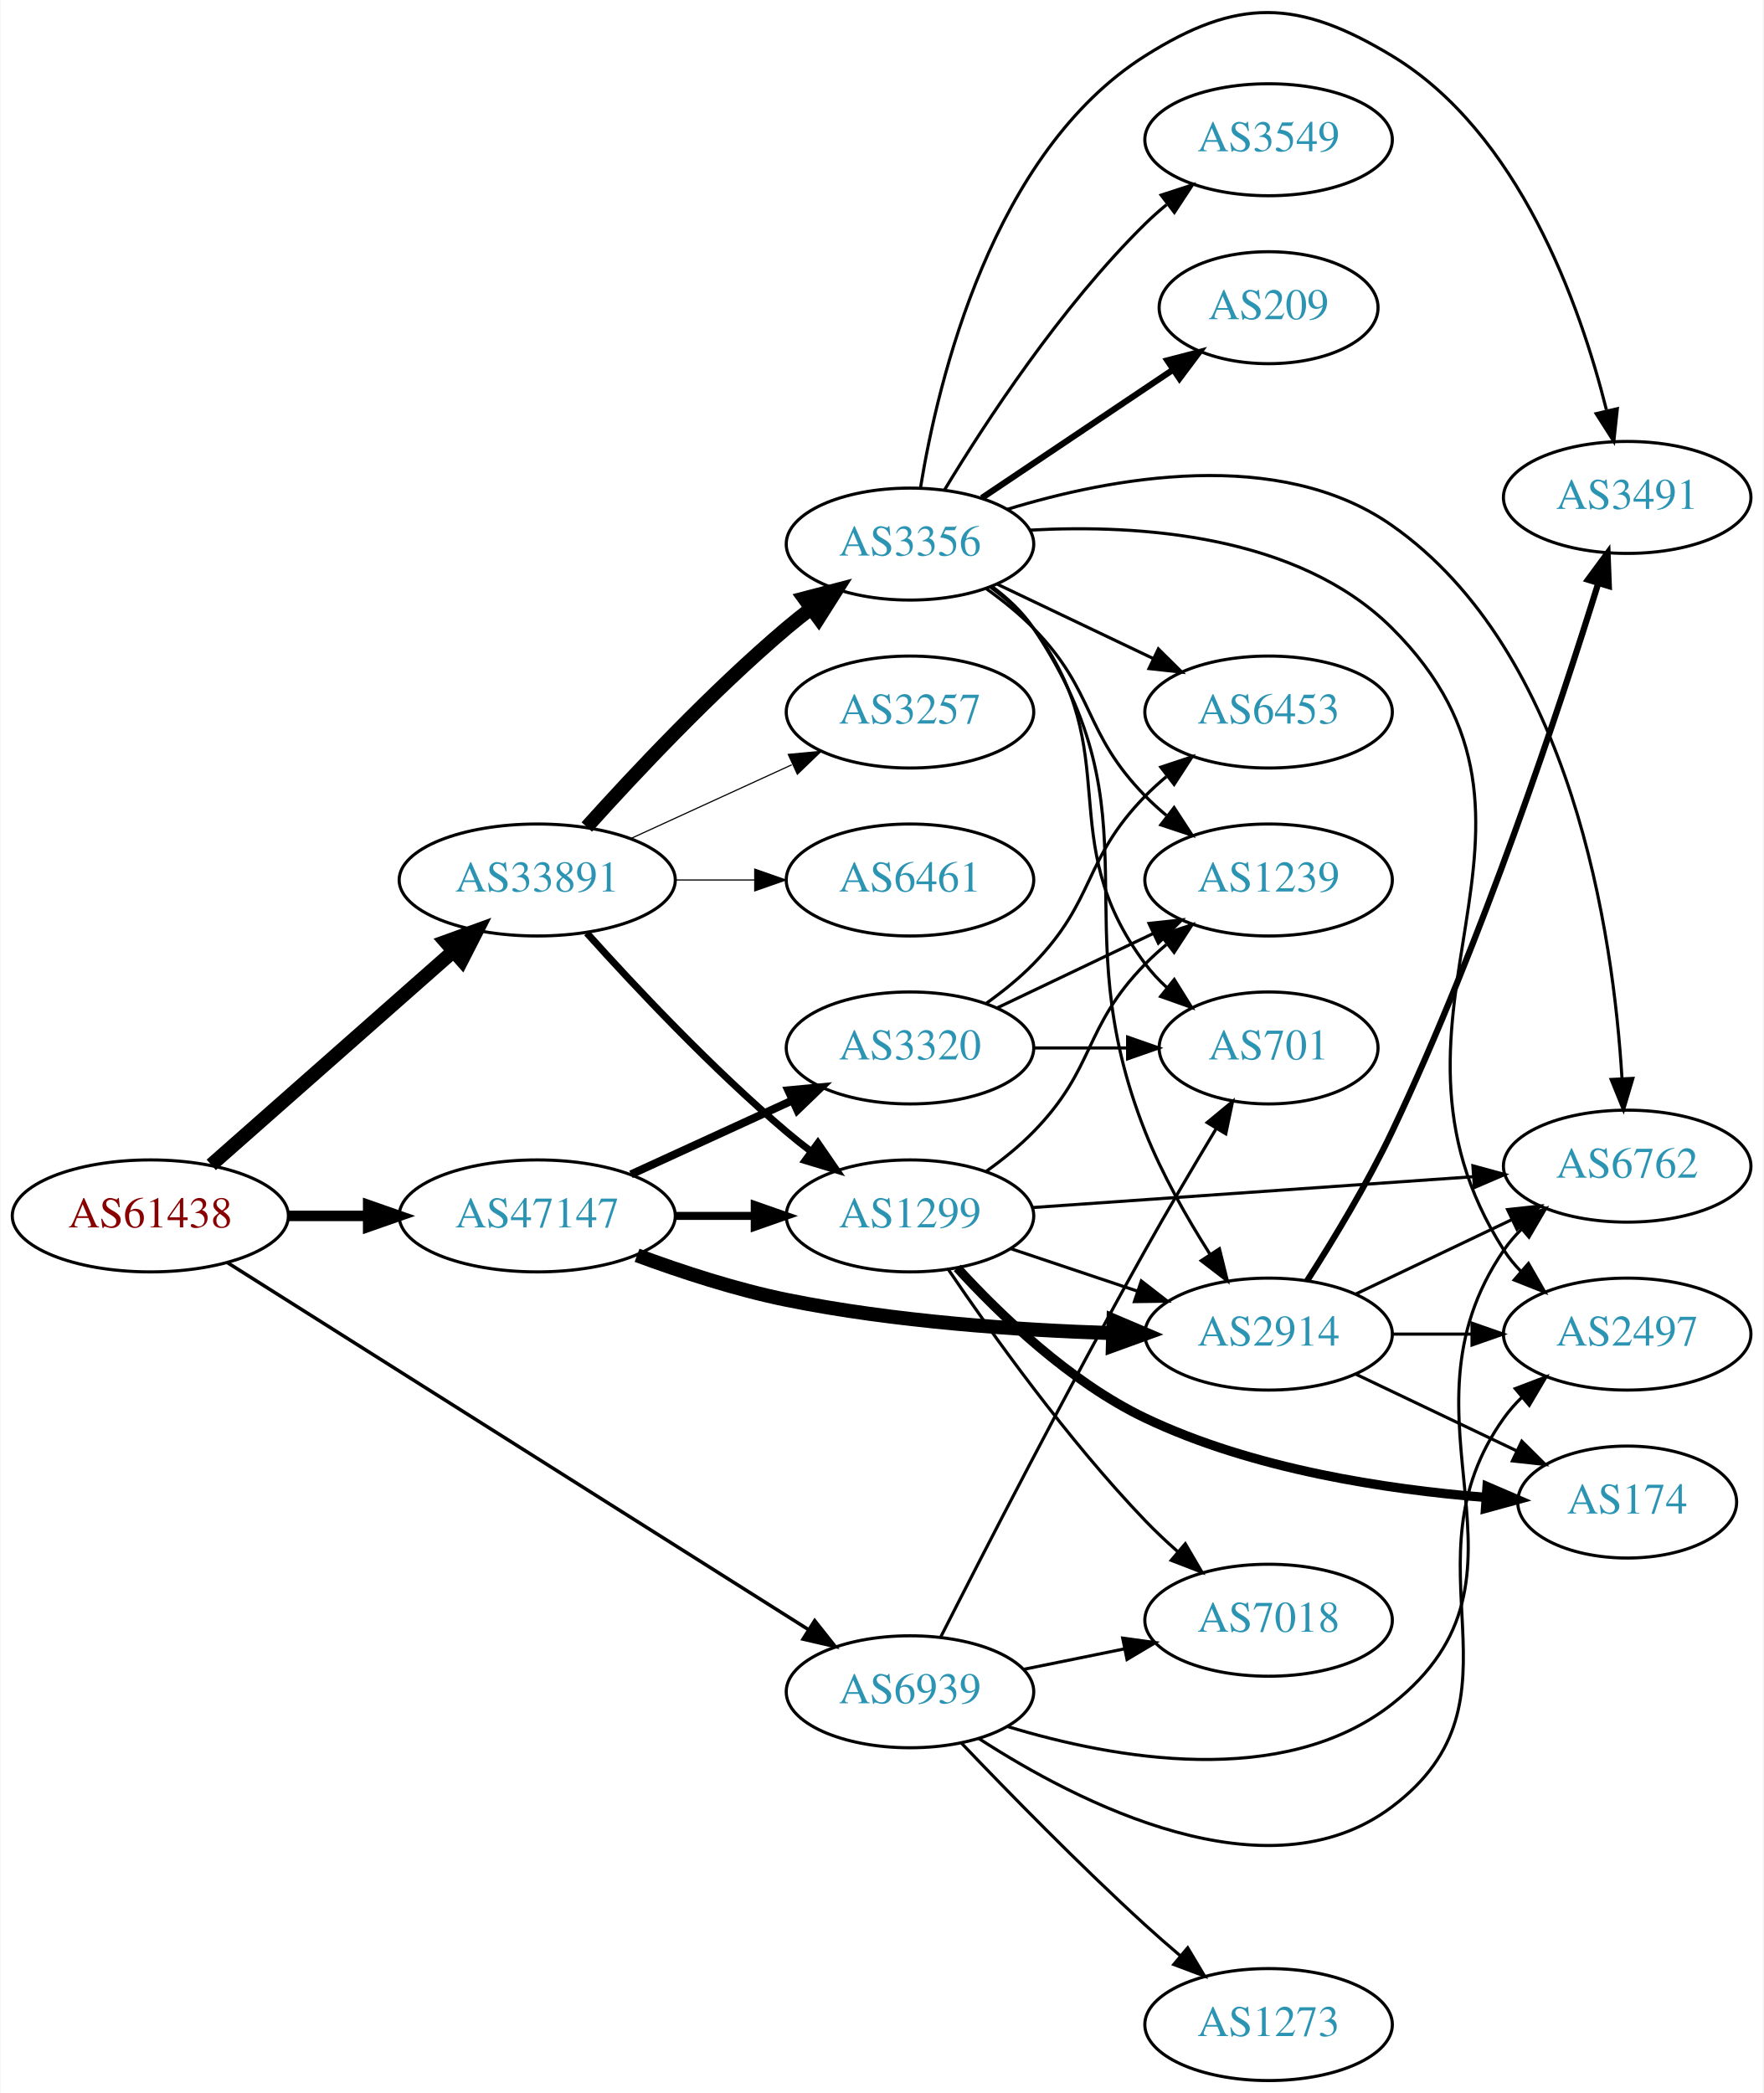
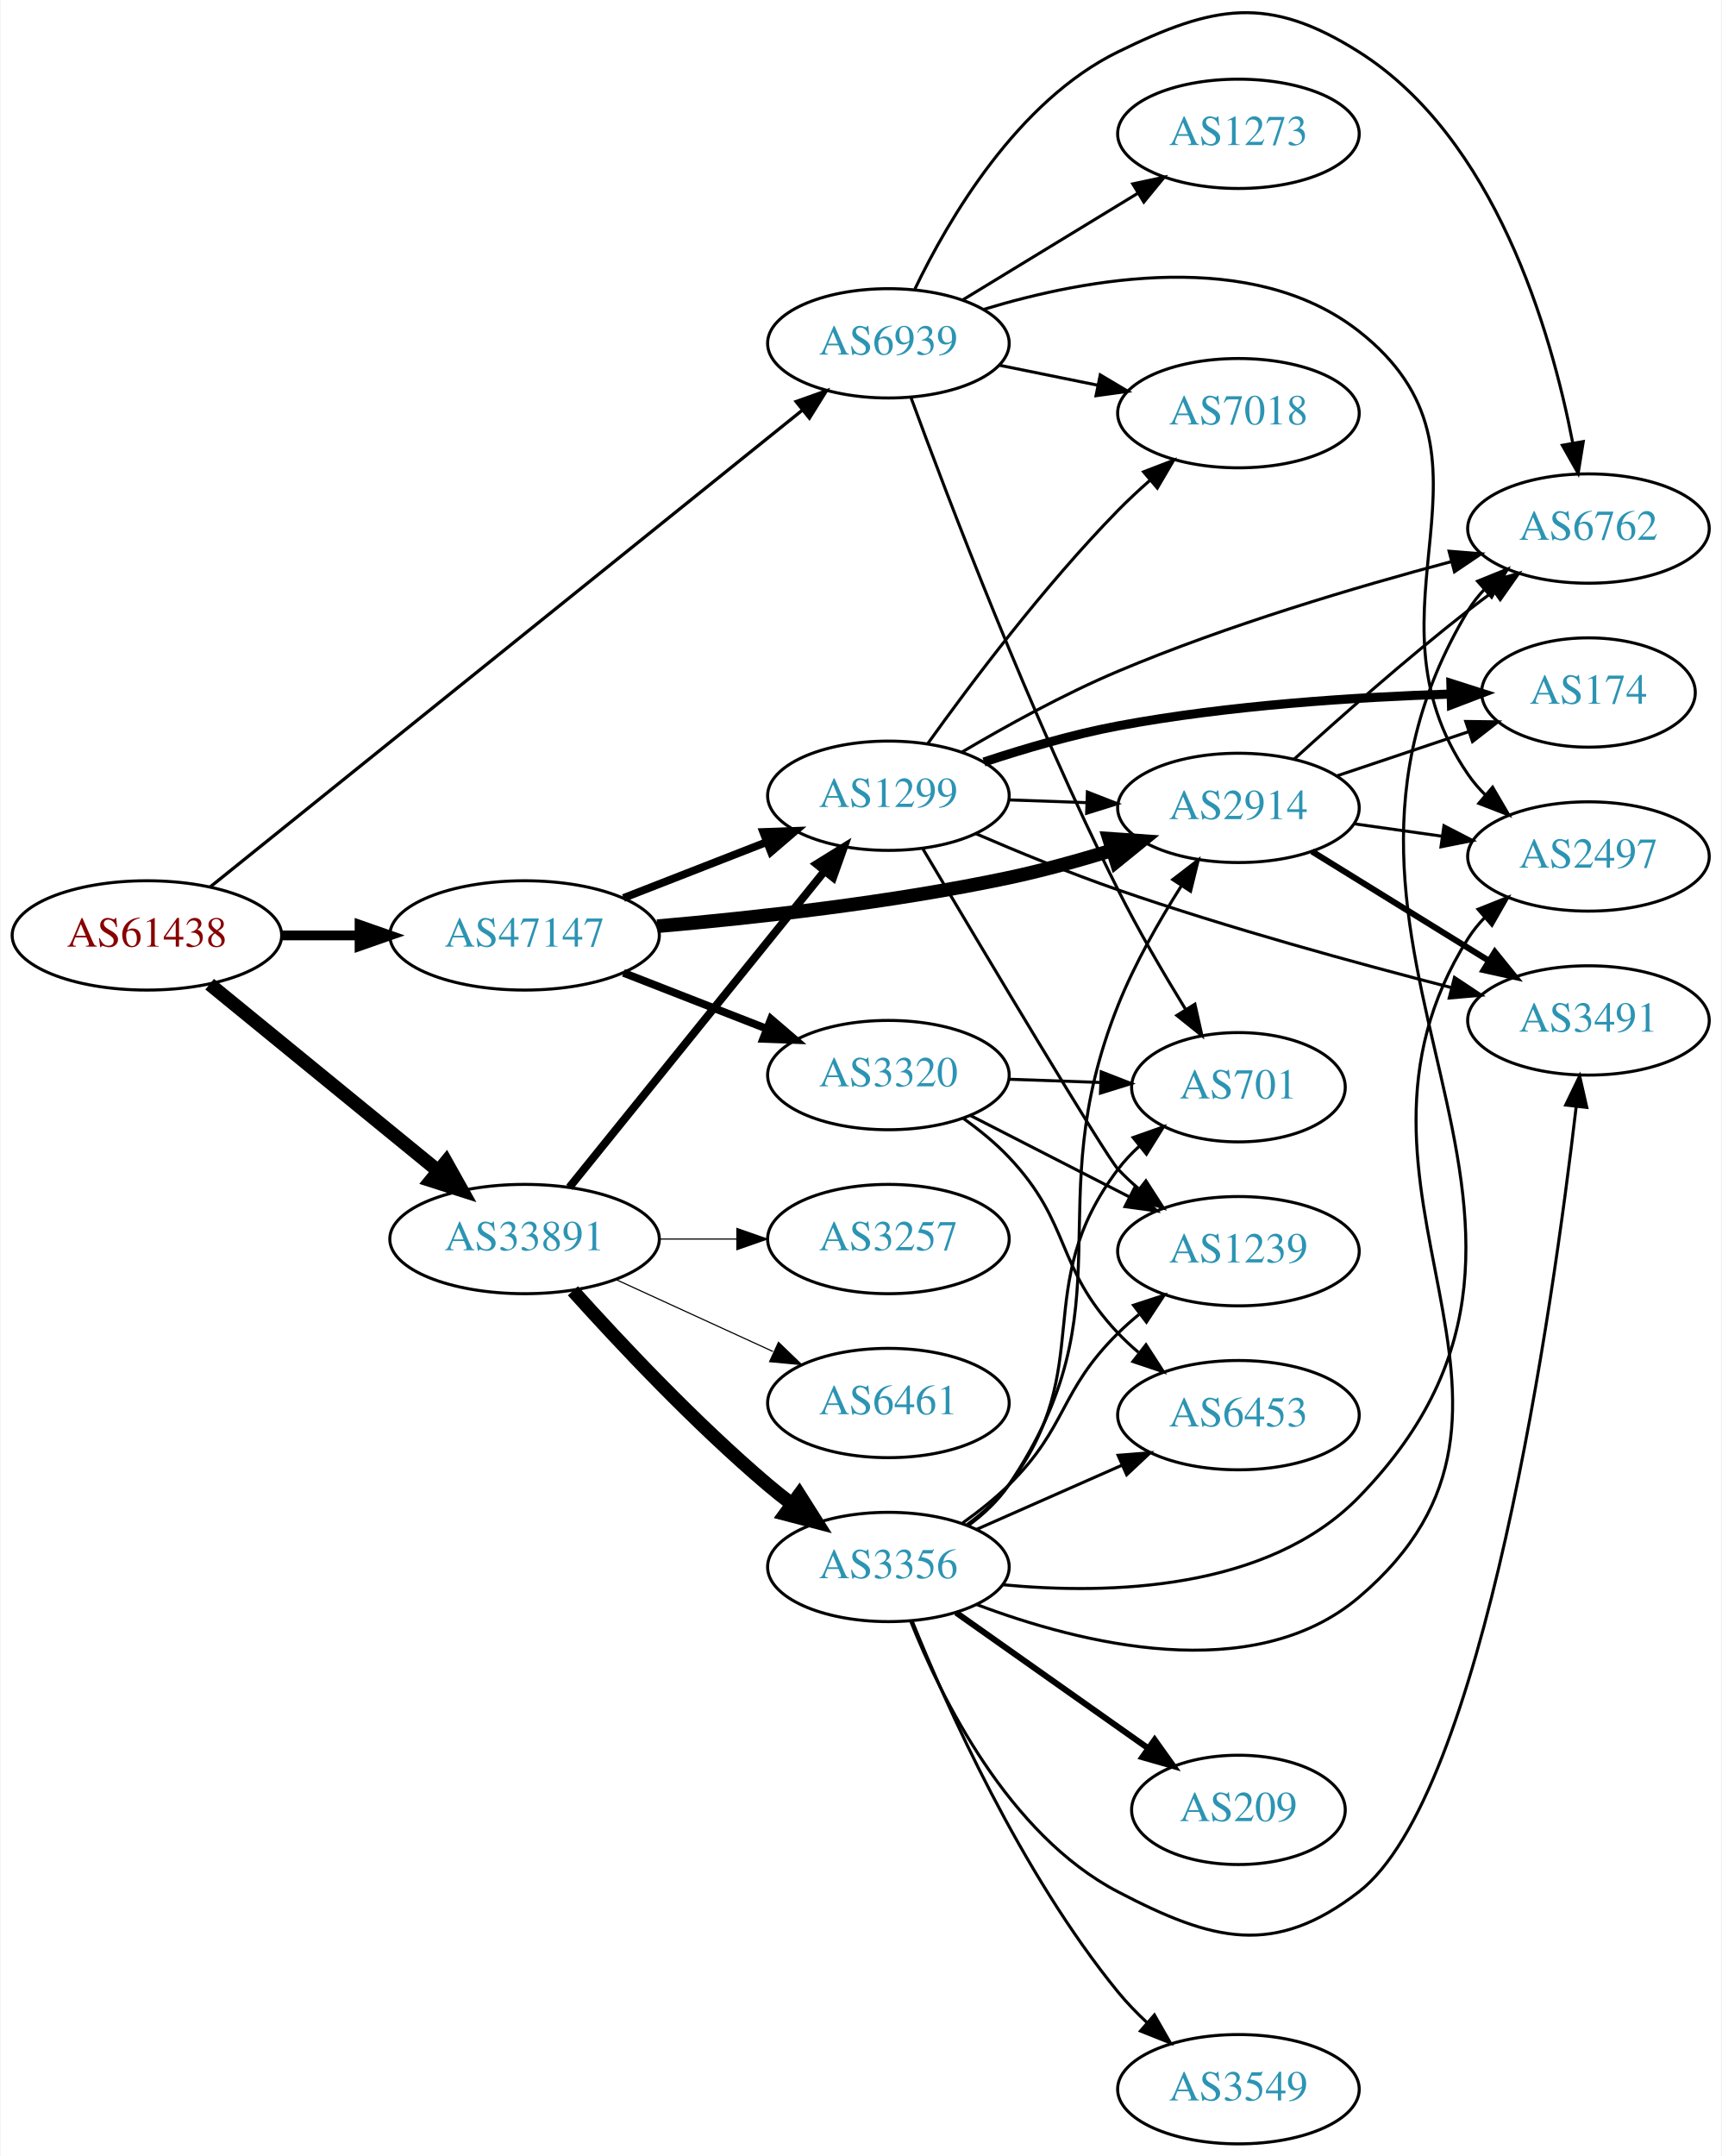
- <svg xmlns="http://www.w3.org/2000/svg" xmlns:xlink="http://www.w3.org/1999/xlink" width="567pt" height="673pt" viewBox="0.00 0.00 566.66 672.93">
-   <g id="graph0" class="graph" transform="scale(1 1) rotate(0) translate(4 668.93)">
-     <polygon fill="white" stroke="none" points="-4,4 -4,-668.93 562.663,-668.93 562.663,4 -4,4" />
+ <svg xmlns="http://www.w3.org/2000/svg" xmlns:xlink="http://www.w3.org/1999/xlink" width="567pt" height="710pt" viewBox="0.00 0.00 566.66 710.07">
+   <g id="graph0" class="graph" transform="scale(1 1) rotate(0) translate(4 706.075)">
+     <polygon fill="white" stroke="none" points="-4,4 -4,-706.075 562.663,-706.075 562.663,4 -4,4" />
    <g id="node1" class="node">
      <g id="a_node1">
        <a xlink:href="/asn/61438" xlink:title="AS61438 ~ ip-it consult GmbH [AT]">
-           <ellipse fill="#ffffff" stroke="black" cx="44.196" cy="-278" rx="44.393" ry="18" />
-           <text text-anchor="middle" x="44.196" y="-274.3" font-family="Times,serif" font-size="14.00" fill="#880000">AS61438</text>
+           <ellipse fill="#ffffff" stroke="black" cx="44.196" cy="-398" rx="44.393" ry="18" />
+           <text text-anchor="middle" x="44.196" y="-394.3" font-family="Times,serif" font-size="14.00" fill="#880000">AS61438</text>
        </a>
      </g>
    </g>
    <g id="node2" class="node">
      <g id="a_node2">
        <a xlink:href="/asn/33891" xlink:title="AS33891 ~ CORE-BACKBONE GMBH GLOBAL NETWORK [DE]">
-           <ellipse fill="#ffffff" stroke="black" cx="168.588" cy="-386" rx="44.393" ry="18" />
-           <text text-anchor="middle" x="168.588" y="-382.3" font-family="Times,serif" font-size="14.00" fill="#2c94b3">AS33891</text>
+           <ellipse fill="#ffffff" stroke="black" cx="168.588" cy="-298" rx="44.393" ry="18" />
+           <text text-anchor="middle" x="168.588" y="-294.3" font-family="Times,serif" font-size="14.00" fill="#2c94b3">AS33891</text>
        </a>
      </g>
    </g>
    <g id="edge1" class="edge">
-       <path fill="none" stroke="black" stroke-width="4.5" d="M63.785,-294.403C84.482,-312.667 118.089,-342.322 141.434,-362.921" />
-       <polygon fill="black" stroke="black" stroke-width="4.5" points="139.122,-366.133 149.226,-369.797 144.333,-360.228 139.122,-366.133" />
+       <path fill="none" stroke="black" stroke-width="4.5" d="M64.861,-381.933C85.202,-365.313 117.136,-339.222 139.998,-320.542" />
+       <polygon fill="black" stroke="black" stroke-width="4.5" points="142.72,-323.403 147.973,-314.027 137.737,-317.305 142.72,-323.403" />
    </g>
    <g id="node3" class="node">
      <g id="a_node3">
        <a xlink:href="/asn/47147" xlink:title="AS47147 ~ ANEXIA Internetdienstleistungs GmbH [AT]">
-           <ellipse fill="#ffffff" stroke="black" cx="168.588" cy="-278" rx="44.393" ry="18" />
-           <text text-anchor="middle" x="168.588" y="-274.3" font-family="Times,serif" font-size="14.00" fill="#2c94b3">AS47147</text>
+           <ellipse fill="#ffffff" stroke="black" cx="168.588" cy="-398" rx="44.393" ry="18" />
+           <text text-anchor="middle" x="168.588" y="-394.3" font-family="Times,serif" font-size="14.00" fill="#2c94b3">AS47147</text>
        </a>
      </g>
    </g>
    <g id="edge2" class="edge">
-       <path fill="none" stroke="black" stroke-width="3.375" d="M88.692,-278C96.898,-278 105.569,-278 114.041,-278" />
-       <polygon fill="black" stroke="black" stroke-width="3.375" points="114.233,-281.5 124.233,-278 114.233,-274.5 114.233,-281.5" />
+       <path fill="none" stroke="black" stroke-width="3.214" d="M88.692,-398C96.898,-398 105.569,-398 114.041,-398" />
+       <polygon fill="black" stroke="black" stroke-width="3.214" points="114.233,-401.5 124.233,-398 114.233,-394.5 114.233,-401.5" />
    </g>
    <g id="node4" class="node">
      <g id="a_node4">
        <a xlink:href="/asn/6939" xlink:title="AS6939 ~ Hurricane Electric LLC [US]">
-           <ellipse fill="#ffffff" stroke="black" cx="288.431" cy="-125" rx="39.794" ry="18" />
-           <text text-anchor="middle" x="288.431" y="-121.3" font-family="Times,serif" font-size="14.00" fill="#2c94b3">AS6939</text>
+           <ellipse fill="#ffffff" stroke="black" cx="288.431" cy="-593" rx="39.794" ry="18" />
+           <text text-anchor="middle" x="288.431" y="-589.3" font-family="Times,serif" font-size="14.00" fill="#2c94b3">AS6939</text>
        </a>
      </g>
    </g>
    <g id="edge3" class="edge">
-       <path fill="none" stroke="black" stroke-width="1.125" d="M68.864,-263.051C112.684,-235.373 206.464,-176.14 255.721,-145.028" />
-       <polygon fill="black" stroke="black" stroke-width="1.125" points="257.793,-147.86 264.378,-139.56 254.054,-141.941 257.793,-147.86" />
+       <path fill="none" stroke="black" stroke-width="1.071" d="M65.019,-413.958C108.172,-448.696 210.695,-531.227 260.008,-570.925" />
+       <polygon fill="black" stroke="black" stroke-width="1.071" points="258.026,-573.822 268.011,-577.367 262.416,-568.37 258.026,-573.822" />
    </g>
    <g id="node5" class="node">
      <g id="a_node5">
-         <a xlink:href="/asn/3257" xlink:title="AS3257 ~ GTT [DE]">
-           <ellipse fill="#ffffff" stroke="black" cx="288.431" cy="-440" rx="39.794" ry="18" />
-           <text text-anchor="middle" x="288.431" y="-436.3" font-family="Times,serif" font-size="14.00" fill="#2c94b3">AS3257</text>
+         <a xlink:href="/asn/3356" xlink:title="AS3356 ~ Level 3 Parent, LLC [US]">
+           <ellipse fill="#ffffff" stroke="black" cx="288.431" cy="-190" rx="39.794" ry="18" />
+           <text text-anchor="middle" x="288.431" y="-186.3" font-family="Times,serif" font-size="14.00" fill="#2c94b3">AS3356</text>
        </a>
      </g>
    </g>
    <g id="edge4" class="edge">
-       <path fill="none" stroke="black" stroke-width="0.375" d="M198.718,-399.348C214.329,-406.502 233.727,-415.391 250.399,-423.03" />
-       <polygon fill="black" stroke="black" stroke-width="0.375" points="249.302,-426.378 259.851,-427.362 252.218,-420.014 249.302,-426.378" />
+       <path fill="none" stroke="black" stroke-width="4.5" d="M184.521,-280.956C199.847,-263.903 224.782,-237.35 248.784,-217 251.281,-214.883 253.942,-212.768 256.653,-210.707" />
+       <polygon fill="black" stroke="black" stroke-width="4.5" points="259.077,-213.812 264.83,-204.734 254.432,-207.453 259.077,-213.812" />
    </g>
    <g id="node6" class="node">
      <g id="a_node6">
        <a xlink:href="/asn/1299" xlink:title="AS1299 ~ Telia Carrier [EU]">
-           <ellipse fill="#ffffff" stroke="black" cx="288.431" cy="-278" rx="39.794" ry="18" />
-           <text text-anchor="middle" x="288.431" y="-274.3" font-family="Times,serif" font-size="14.00" fill="#2c94b3">AS1299</text>
+           <ellipse fill="#ffffff" stroke="black" cx="288.431" cy="-444" rx="39.794" ry="18" />
+           <text text-anchor="middle" x="288.431" y="-440.3" font-family="Times,serif" font-size="14.00" fill="#2c94b3">AS1299</text>
        </a>
      </g>
    </g>
    <g id="edge5" class="edge">
-       <path fill="none" stroke="black" stroke-width="2.25" d="M184.521,-368.956C199.847,-351.903 224.782,-325.35 248.784,-305 251.281,-302.883 253.942,-300.768 256.653,-298.707" />
-       <polygon fill="black" stroke="black" stroke-width="2.25" points="258.819,-301.459 264.83,-292.734 254.69,-295.806 258.819,-301.459" />
+       <path fill="none" stroke="black" stroke-width="2.625" d="M183.337,-315.034C204.093,-340.749 243.538,-389.619 267.462,-419.26" />
+       <polygon fill="black" stroke="black" stroke-width="2.625" points="264.765,-421.491 273.77,-427.075 270.212,-417.095 264.765,-421.491" />
    </g>
    <g id="node7" class="node">
      <g id="a_node7">
-         <a xlink:href="/asn/6461" xlink:title="AS6461 ~ Zayo Bandwidth [US]">
-           <ellipse fill="#ffffff" stroke="black" cx="288.431" cy="-386" rx="39.794" ry="18" />
-           <text text-anchor="middle" x="288.431" y="-382.3" font-family="Times,serif" font-size="14.00" fill="#2c94b3">AS6461</text>
+         <a xlink:href="/asn/3257" xlink:title="AS3257 ~ GTT [DE]">
+           <ellipse fill="#ffffff" stroke="black" cx="288.431" cy="-298" rx="39.794" ry="18" />
+           <text text-anchor="middle" x="288.431" y="-294.3" font-family="Times,serif" font-size="14.00" fill="#2c94b3">AS3257</text>
        </a>
      </g>
    </g>
    <g id="edge6" class="edge">
-       <path fill="none" stroke="black" stroke-width="0.375" d="M212.799,-386C221.112,-386 229.875,-386 238.357,-386" />
-       <polygon fill="black" stroke="black" stroke-width="0.375" points="238.516,-389.5 248.516,-386 238.516,-382.5 238.516,-389.5" />
+       <path fill="none" stroke="black" stroke-width="0.375" d="M212.799,-298C221.112,-298 229.875,-298 238.357,-298" />
+       <polygon fill="black" stroke="black" stroke-width="0.375" points="238.516,-301.5 248.516,-298 238.516,-294.5 238.516,-301.5" />
    </g>
    <g id="node8" class="node">
      <g id="a_node8">
-         <a xlink:href="/asn/3356" xlink:title="AS3356 ~ Level 3 Parent, LLC [US]">
-           <ellipse fill="#ffffff" stroke="black" cx="288.431" cy="-494" rx="39.794" ry="18" />
-           <text text-anchor="middle" x="288.431" y="-490.3" font-family="Times,serif" font-size="14.00" fill="#2c94b3">AS3356</text>
+         <a xlink:href="/asn/6461" xlink:title="AS6461 ~ Zayo Bandwidth [US]">
+           <ellipse fill="#ffffff" stroke="black" cx="288.431" cy="-244" rx="39.794" ry="18" />
+           <text text-anchor="middle" x="288.431" y="-240.3" font-family="Times,serif" font-size="14.00" fill="#2c94b3">AS6461</text>
        </a>
      </g>
    </g>
    <g id="edge7" class="edge">
-       <path fill="none" stroke="black" stroke-width="4.5" d="M184.521,-403.044C199.847,-420.097 224.782,-446.65 248.784,-467 251.281,-469.117 253.942,-471.232 256.653,-473.293" />
-       <polygon fill="black" stroke="black" stroke-width="4.5" points="254.432,-476.547 264.83,-479.266 259.077,-470.188 254.432,-476.547" />
-     </g>
-     <g id="edge22" class="edge">
-       <path fill="none" stroke="black" stroke-width="2.571" d="M212.799,-278C221.112,-278 229.875,-278 238.357,-278" />
-       <polygon fill="black" stroke="black" stroke-width="2.571" points="238.516,-281.5 248.516,-278 238.516,-274.5 238.516,-281.5" />
-     </g>
-     <g id="node12" class="node">
-       <g id="a_node12">
+       <path fill="none" stroke="black" stroke-width="0.375" d="M198.718,-284.652C214.329,-277.498 233.727,-268.609 250.399,-260.97" />
+       <polygon fill="black" stroke="black" stroke-width="0.375" points="252.218,-263.986 259.851,-256.638 249.302,-257.622 252.218,-263.986" />
+     </g>
+     <g id="edge23" class="edge">
+       <path fill="none" stroke="black" stroke-width="2.571" d="M201.168,-410.327C215.597,-415.96 232.837,-422.689 248.098,-428.646" />
+       <polygon fill="black" stroke="black" stroke-width="2.571" points="247.203,-432.054 257.792,-432.43 249.749,-425.534 247.203,-432.054" />
+     </g>
+     <g id="node10" class="node">
+       <g id="a_node10">
        <a xlink:href="/asn/2914" xlink:title="AS2914 ~ NTT America, Inc. [US]">
-           <ellipse fill="#ffffff" stroke="black" cx="403.724" cy="-240" rx="39.794" ry="18" />
-           <text text-anchor="middle" x="403.724" y="-236.3" font-family="Times,serif" font-size="14.00" fill="#2c94b3">AS2914</text>
-         </a>
-       </g>
-     </g>
-     <g id="edge24" class="edge">
-       <path fill="none" stroke="black" stroke-width="4.5" d="M200.676,-265.33C215.074,-260.003 232.554,-254.289 248.784,-251 283.315,-244.002 322.988,-241.291 353.409,-240.309" />
-       <polygon fill="black" stroke="black" stroke-width="4.5" points="353.87,-244.236 363.76,-240.03 353.658,-236.363 353.87,-244.236" />
+           <ellipse fill="#ffffff" stroke="black" cx="403.724" cy="-440" rx="39.794" ry="18" />
+           <text text-anchor="middle" x="403.724" y="-436.3" font-family="Times,serif" font-size="14.00" fill="#2c94b3">AS2914</text>
+         </a>
+       </g>
+     </g>
+     <g id="edge25" class="edge">
+       <path fill="none" stroke="black" stroke-width="4.5" d="M212.308,-401.029C244.402,-403.809 289.312,-408.774 328.077,-417 339.249,-419.371 351.149,-422.671 362.089,-426.032" />
+       <polygon fill="black" stroke="black" stroke-width="4.5" points="361.096,-429.848 371.818,-429.112 363.472,-422.34 361.096,-429.848" />
    </g>
    <g id="node20" class="node">
      <g id="a_node20">
        <a xlink:href="/asn/3320" xlink:title="AS3320 ~ DTAG [DE]">
-           <ellipse fill="#ffffff" stroke="black" cx="288.431" cy="-332" rx="39.794" ry="18" />
-           <text text-anchor="middle" x="288.431" y="-328.3" font-family="Times,serif" font-size="14.00" fill="#2c94b3">AS3320</text>
-         </a>
-       </g>
-     </g>
-     <g id="edge23" class="edge">
-       <path fill="none" stroke="black" stroke-width="2.571" d="M198.718,-291.348C214.329,-298.502 233.727,-307.391 250.399,-315.03" />
-       <polygon fill="black" stroke="black" stroke-width="2.571" points="249.302,-318.378 259.851,-319.362 252.218,-312.014 249.302,-318.378" />
-     </g>
-     <g id="node11" class="node">
-       <g id="a_node11">
+           <ellipse fill="#ffffff" stroke="black" cx="288.431" cy="-352" rx="39.794" ry="18" />
+           <text text-anchor="middle" x="288.431" y="-348.3" font-family="Times,serif" font-size="14.00" fill="#2c94b3">AS3320</text>
+         </a>
+       </g>
+     </g>
+     <g id="edge24" class="edge">
+       <path fill="none" stroke="black" stroke-width="2.571" d="M201.168,-385.673C215.597,-380.04 232.837,-373.311 248.098,-367.354" />
+       <polygon fill="black" stroke="black" stroke-width="2.571" points="249.749,-370.466 257.792,-363.57 247.203,-363.946 249.749,-370.466" />
+     </g>
+     <g id="node9" class="node">
+       <g id="a_node9">
        <a xlink:href="/asn/6762" xlink:title="AS6762 ~ TELECOM ITALIA SPARKLE S.p.A. [IT]">
-           <ellipse fill="#ffffff" stroke="black" cx="519.017" cy="-294" rx="39.794" ry="18" />
-           <text text-anchor="middle" x="519.017" y="-290.3" font-family="Times,serif" font-size="14.00" fill="#2c94b3">AS6762</text>
-         </a>
-       </g>
-     </g>
-     <g id="edge34" class="edge">
-       <path fill="none" stroke="black" d="M319.872,-113.81C353.751,-103.498 408.329,-93.549 443.37,-121 495.981,-162.214 441.558,-211.893 479.37,-267 481.02,-269.404 482.959,-271.662 485.075,-273.768" />
-       <polygon fill="black" stroke="black" points="482.903,-276.516 492.786,-280.333 487.441,-271.186 482.903,-276.516" />
+           <ellipse fill="#ffffff" stroke="black" cx="519.017" cy="-532" rx="39.794" ry="18" />
+           <text text-anchor="middle" x="519.017" y="-528.3" font-family="Times,serif" font-size="14.00" fill="#2c94b3">AS6762</text>
+         </a>
+       </g>
+     </g>
+     <g id="edge35" class="edge">
+       <path fill="none" stroke="black" d="M297.153,-610.875C308.193,-633.866 330.889,-672.765 364.077,-689 395.734,-704.485 413.577,-707.824 443.37,-689 488.19,-660.682 506.647,-597.305 513.818,-560.316" />
+       <polygon fill="black" stroke="black" points="517.314,-560.652 515.626,-550.192 510.423,-559.421 517.314,-560.652" />
    </g>
    <g id="node13" class="node">
      <g id="a_node13">
-         <a xlink:href="/asn/7018" xlink:title="AS7018 ~ AT&amp;T Services, Inc. [US]">
-           <ellipse fill="#ffffff" stroke="black" cx="403.724" cy="-148" rx="39.794" ry="18" />
-           <text text-anchor="middle" x="403.724" y="-144.3" font-family="Times,serif" font-size="14.00" fill="#2c94b3">AS7018</text>
-         </a>
-       </g>
-     </g>
-     <g id="edge35" class="edge">
-       <path fill="none" stroke="black" d="M324.967,-132.214C335.195,-134.291 346.496,-136.585 357.238,-138.766" />
-       <polygon fill="black" stroke="black" points="356.818,-142.252 367.314,-140.811 358.21,-135.392 356.818,-142.252" />
-     </g>
-     <g id="node17" class="node">
-       <g id="a_node17">
+         <a xlink:href="/asn/701" xlink:title="AS701 ~ UUNET [US]">
+           <ellipse fill="#ffffff" stroke="black" cx="403.724" cy="-348" rx="35.194" ry="18" />
+           <text text-anchor="middle" x="403.724" y="-344.3" font-family="Times,serif" font-size="14.00" fill="#2c94b3">AS701</text>
+         </a>
+       </g>
+     </g>
+     <g id="edge37" class="edge">
+       <path fill="none" stroke="black" d="M295.823,-575.251C307.818,-542.531 335.115,-470.762 364.077,-413 370.717,-399.757 379.012,-385.561 386.212,-373.824" />
+       <polygon fill="black" stroke="black" points="389.389,-375.343 391.7,-365.004 383.446,-371.645 389.389,-375.343" />
+     </g>
+     <g id="node14" class="node">
+       <g id="a_node14">
        <a xlink:href="/asn/2497" xlink:title="AS2497 ~ Internet Initiative Japan Inc. [JP]">
-           <ellipse fill="#ffffff" stroke="black" cx="519.017" cy="-240" rx="39.794" ry="18" />
-           <text text-anchor="middle" x="519.017" y="-236.3" font-family="Times,serif" font-size="14.00" fill="#2c94b3">AS2497</text>
-         </a>
-       </g>
-     </g>
-     <g id="edge36" class="edge">
-       <path fill="none" stroke="black" d="M310.563,-109.972C342.457,-89.309 403.4,-57.917 443.37,-88 489.562,-122.766 445.746,-165.97 479.37,-213 481.066,-215.372 483.038,-217.607 485.177,-219.696" />
-       <polygon fill="black" stroke="black" points="483.03,-222.463 492.932,-226.231 487.54,-217.111 483.03,-222.463" />
+           <ellipse fill="#ffffff" stroke="black" cx="519.017" cy="-424" rx="39.794" ry="18" />
+           <text text-anchor="middle" x="519.017" y="-420.3" font-family="Times,serif" font-size="14.00" fill="#2c94b3">AS2497</text>
+         </a>
+       </g>
+     </g>
+     <g id="edge34" class="edge">
+       <path fill="none" stroke="black" d="M319.872,-604.19C353.751,-614.502 408.329,-624.45 443.37,-597 495.981,-555.786 441.558,-506.107 479.37,-451 481.02,-448.596 482.959,-446.338 485.075,-444.232" />
+       <polygon fill="black" stroke="black" points="487.441,-446.814 492.786,-437.667 482.903,-441.484 487.441,-446.814" />
    </g>
    <g id="node18" class="node">
      <g id="a_node18">
-         <a xlink:href="/asn/701" xlink:title="AS701 ~ UUNET [US]">
-           <ellipse fill="#ffffff" stroke="black" cx="403.724" cy="-332" rx="35.194" ry="18" />
-           <text text-anchor="middle" x="403.724" y="-328.3" font-family="Times,serif" font-size="14.00" fill="#2c94b3">AS701</text>
-         </a>
-       </g>
-     </g>
-     <g id="edge32" class="edge">
-       <path fill="none" stroke="black" d="M298.331,-142.648C312.038,-169.656 339.323,-222.766 364.077,-267 371.312,-279.927 379.677,-294.087 386.77,-305.88" />
-       <polygon fill="black" stroke="black" points="383.972,-308.016 392.141,-314.763 389.962,-304.395 383.972,-308.016" />
+         <a xlink:href="/asn/7018" xlink:title="AS7018 ~ AT&amp;T Services, Inc. [US]">
+           <ellipse fill="#ffffff" stroke="black" cx="403.724" cy="-570" rx="39.794" ry="18" />
+           <text text-anchor="middle" x="403.724" y="-566.3" font-family="Times,serif" font-size="14.00" fill="#2c94b3">AS7018</text>
+         </a>
+       </g>
+     </g>
+     <g id="edge33" class="edge">
+       <path fill="none" stroke="black" d="M324.967,-585.786C335.195,-583.709 346.496,-581.415 357.238,-579.234" />
+       <polygon fill="black" stroke="black" points="358.21,-582.608 367.314,-577.189 356.818,-575.748 358.21,-582.608" />
    </g>
    <g id="node21" class="node">
      <g id="a_node21">
        <a xlink:href="/asn/1273" xlink:title="AS1273 ~ Vodafone Group PLC [EU]">
-           <ellipse fill="#ffffff" stroke="black" cx="403.724" cy="-18" rx="39.794" ry="18" />
-           <text text-anchor="middle" x="403.724" y="-14.3" font-family="Times,serif" font-size="14.00" fill="#2c94b3">AS1273</text>
-         </a>
-       </g>
-     </g>
-     <g id="edge33" class="edge">
-       <path fill="none" stroke="black" d="M305.012,-108.451C319.819,-92.942 342.908,-69.317 364.077,-50 367.669,-46.723 371.531,-43.354 375.375,-40.088" />
-       <polygon fill="black" stroke="black" points="377.718,-42.692 383.149,-33.594 373.231,-37.319 377.718,-42.692" />
-     </g>
-     <g id="node9" class="node">
-       <g id="a_node9">
-         <a xlink:href="/asn/1239" xlink:title="AS1239 ~ Sprint [US]">
-           <ellipse fill="#ffffff" stroke="black" cx="403.724" cy="-386" rx="39.794" ry="18" />
-           <text text-anchor="middle" x="403.724" y="-382.3" font-family="Times,serif" font-size="14.00" fill="#2c94b3">AS1239</text>
-         </a>
-       </g>
+           <ellipse fill="#ffffff" stroke="black" cx="403.724" cy="-662" rx="39.794" ry="18" />
+           <text text-anchor="middle" x="403.724" y="-658.3" font-family="Times,serif" font-size="14.00" fill="#2c94b3">AS1273</text>
+         </a>
+       </g>
+     </g>
+     <g id="edge36" class="edge">
+       <path fill="none" stroke="black" d="M312.905,-607.297C329.615,-617.474 352.27,-631.272 370.647,-642.464" />
+       <polygon fill="black" stroke="black" points="368.918,-645.509 379.279,-647.721 372.559,-639.531 368.918,-645.509" />
    </g>
    <g id="edge8" class="edge">
-       <path fill="none" stroke="black" d="M313.025,-292.389C318.281,-296.148 323.613,-300.437 328.077,-305 348.25,-325.617 343.905,-338.383 364.077,-359 366.17,-361.139 368.453,-363.218 370.83,-365.21" />
-       <polygon fill="black" stroke="black" points="369.074,-368.275 379.13,-371.611 373.349,-362.732 369.074,-368.275" />
-     </g>
-     <g id="node10" class="node">
-       <g id="a_node10">
-         <a xlink:href="/asn/174" xlink:title="AS174 ~ Cogent Communications [US]">
-           <ellipse fill="#ffffff" stroke="black" cx="519.017" cy="-186" rx="35.194" ry="18" />
-           <text text-anchor="middle" x="519.017" y="-182.3" font-family="Times,serif" font-size="14.00" fill="#2c94b3">AS174</text>
-         </a>
-       </g>
+       <path fill="none" stroke="black" d="M326.069,-184.152C361.261,-180.811 413.381,-182.232 443.37,-213 534.639,-306.639 411.937,-392.969 479.37,-505 480.874,-507.498 482.708,-509.824 484.75,-511.977" />
+       <polygon fill="black" stroke="black" points="482.501,-514.66 492.324,-518.63 487.121,-509.401 482.501,-514.66" />
    </g>
    <g id="edge9" class="edge">
-       <path fill="none" stroke="black" stroke-width="3" d="M303.627,-261.277C317.455,-246.153 339.881,-224.54 364.077,-213 398.513,-196.576 441.559,-190.049 473.37,-187.501" />
-       <polygon fill="black" stroke="black" stroke-width="3" points="473.967,-190.968 483.699,-186.781 473.48,-183.985 473.967,-190.968" />
+       <path fill="none" stroke="black" d="M314.729,-203.621C319.786,-207.364 324.604,-211.84 328.077,-217 368.297,-276.745 337.348,-308.122 364.077,-375 369.498,-388.564 377.507,-402.615 384.83,-414.168" />
+       <polygon fill="black" stroke="black" points="382.095,-416.381 390.493,-422.84 387.956,-412.554 382.095,-416.381" />
+     </g>
+     <g id="node11" class="node">
+       <g id="a_node11">
+         <a xlink:href="/asn/209" xlink:title="AS209 ~ CenturyLink Communications, LLC [US]">
+           <ellipse fill="#ffffff" stroke="black" cx="403.724" cy="-110" rx="35.194" ry="18" />
+           <text text-anchor="middle" x="403.724" y="-106.3" font-family="Times,serif" font-size="14.00" fill="#2c94b3">AS209</text>
+         </a>
+       </g>
    </g>
    <g id="edge10" class="edge">
-       <path fill="none" stroke="black" d="M327.691,-280.678C366.672,-283.407 427.25,-287.647 469.561,-290.608" />
-       <polygon fill="black" stroke="black" points="469.412,-294.106 479.632,-291.313 469.901,-287.123 469.412,-294.106" />
+       <path fill="none" stroke="black" stroke-width="2" d="M310.74,-174.953C328.608,-162.336 354.284,-144.205 373.971,-130.303" />
+       <polygon fill="black" stroke="black" stroke-width="2" points="376.123,-133.068 382.273,-124.441 372.085,-127.35 376.123,-133.068" />
+     </g>
+     <g id="node12" class="node">
+       <g id="a_node12">
+         <a xlink:href="/asn/6453" xlink:title="AS6453 ~ TATA COMMUNICATIONS (AMERICA) INC [US]">
+           <ellipse fill="#ffffff" stroke="black" cx="403.724" cy="-240" rx="39.794" ry="18" />
+           <text text-anchor="middle" x="403.724" y="-236.3" font-family="Times,serif" font-size="14.00" fill="#2c94b3">AS6453</text>
+         </a>
+       </g>
    </g>
    <g id="edge11" class="edge">
-       <path fill="none" stroke="black" d="M320.688,-267.516C333.337,-263.273 348.116,-258.316 361.618,-253.788" />
-       <polygon fill="black" stroke="black" points="362.807,-257.08 371.175,-250.582 360.581,-250.444 362.807,-257.08" />
+       <path fill="none" stroke="black" d="M317.436,-202.36C331.87,-208.73 349.671,-216.586 365.27,-223.47" />
+       <polygon fill="black" stroke="black" points="364.086,-226.774 374.648,-227.609 366.913,-220.37 364.086,-226.774" />
    </g>
    <g id="edge12" class="edge">
-       <path fill="none" stroke="black" d="M300.761,-260.771C314.531,-240.43 339.044,-206.072 364.077,-180 367.286,-176.658 370.83,-173.323 374.431,-170.137" />
-       <polygon fill="black" stroke="black" points="376.942,-172.596 382.297,-163.455 372.41,-167.262 376.942,-172.596" />
-     </g>
-     <g id="edge17" class="edge">
-       <path fill="none" stroke="black" d="M313.025,-479.611C318.281,-475.852 323.613,-471.563 328.077,-467 348.25,-446.383 343.905,-433.617 364.077,-413 366.17,-410.861 368.453,-408.782 370.83,-406.79" />
-       <polygon fill="black" stroke="black" points="373.349,-409.268 379.13,-400.389 369.074,-403.725 373.349,-409.268" />
-     </g>
-     <g id="edge21" class="edge">
-       <path fill="none" stroke="black" d="M319.653,-505.155C353.084,-515.401 407.019,-525.492 443.37,-500 501.469,-459.257 514.532,-368.508 517.344,-322.265" />
-       <polygon fill="black" stroke="black" points="520.851,-322.208 517.841,-312.05 513.859,-321.868 520.851,-322.208" />
-     </g>
-     <g id="edge18" class="edge">
-       <path fill="none" stroke="black" d="M314.75,-480.393C319.806,-476.649 324.617,-472.169 328.077,-467 369.102,-405.706 336.888,-373.562 364.077,-305 369.462,-291.422 377.466,-277.369 384.795,-265.818" />
-       <polygon fill="black" stroke="black" points="387.921,-267.433 390.465,-257.148 382.063,-263.602 387.921,-267.433" />
-     </g>
-     <g id="node14" class="node">
-       <g id="a_node14">
-         <a xlink:href="/asn/3549" xlink:title="AS3549 ~ Level 3 Parent, LLC [US]">
-           <ellipse fill="#ffffff" stroke="black" cx="403.724" cy="-624" rx="39.794" ry="18" />
-           <text text-anchor="middle" x="403.724" y="-620.3" font-family="Times,serif" font-size="14.00" fill="#2c94b3">AS3549</text>
-         </a>
-       </g>
+       <path fill="none" stroke="black" d="M314.319,-203.913C319.397,-207.641 324.327,-212.037 328.077,-217 357.566,-256.024 334.588,-281.976 364.077,-321 366.1,-323.677 368.467,-326.19 371.015,-328.521" />
+       <polygon fill="black" stroke="black" points="369.049,-331.431 379.04,-334.957 373.429,-325.97 369.049,-331.431" />
    </g>
    <g id="edge13" class="edge">
-       <path fill="none" stroke="black" d="M299.517,-511.391C312.602,-533.031 336.986,-570.374 364.077,-597 366.212,-599.098 368.525,-601.147 370.922,-603.119" />
-       <polygon fill="black" stroke="black" points="369.186,-606.197 379.258,-609.483 373.433,-600.633 369.186,-606.197" />
+       <path fill="none" stroke="black" d="M317.52,-177.63C351.487,-164.796 408.437,-150.385 443.37,-180 517.941,-243.219 427.217,-314.31 479.37,-397 480.926,-399.466 482.797,-401.769 484.865,-403.906" />
+       <polygon fill="black" stroke="black" points="482.644,-406.612 492.488,-410.529 487.235,-401.328 482.644,-406.612" />
    </g>
    <g id="node15" class="node">
      <g id="a_node15">
-         <a xlink:href="/asn/6453" xlink:title="AS6453 ~ TATA COMMUNICATIONS (AMERICA) INC [US]">
-           <ellipse fill="#ffffff" stroke="black" cx="403.724" cy="-440" rx="39.794" ry="18" />
-           <text text-anchor="middle" x="403.724" y="-436.3" font-family="Times,serif" font-size="14.00" fill="#2c94b3">AS6453</text>
+         <a xlink:href="/asn/3549" xlink:title="AS3549 ~ Level 3 Parent, LLC [US]">
+           <ellipse fill="#ffffff" stroke="black" cx="403.724" cy="-18" rx="39.794" ry="18" />
+           <text text-anchor="middle" x="403.724" y="-14.3" font-family="Times,serif" font-size="14.00" fill="#2c94b3">AS3549</text>
        </a>
      </g>
    </g>
    <g id="edge14" class="edge">
-       <path fill="none" stroke="black" d="M316.567,-481.066C331.561,-473.919 350.382,-464.948 366.605,-457.215" />
-       <polygon fill="black" stroke="black" points="368.288,-460.291 375.809,-452.829 365.276,-453.972 368.288,-460.291" />
+       <path fill="none" stroke="black" d="M296.219,-172.324C307.489,-144.41 332.031,-89.264 364.077,-50 366.943,-46.489 370.241,-43.083 373.676,-39.884" />
+       <polygon fill="black" stroke="black" points="376.051,-42.457 381.301,-33.254 371.458,-37.174 376.051,-42.457" />
    </g>
    <g id="node16" class="node">
      <g id="a_node16">
-         <a xlink:href="/asn/209" xlink:title="AS209 ~ CenturyLink Communications, LLC [US]">
-           <ellipse fill="#ffffff" stroke="black" cx="403.724" cy="-570" rx="35.194" ry="18" />
-           <text text-anchor="middle" x="403.724" y="-566.3" font-family="Times,serif" font-size="14.00" fill="#2c94b3">AS209</text>
+         <a xlink:href="/asn/3491" xlink:title="AS3491 ~ PCCW Global, Inc. [US]">
+           <ellipse fill="#ffffff" stroke="black" cx="519.017" cy="-370" rx="39.794" ry="18" />
+           <text text-anchor="middle" x="519.017" y="-366.3" font-family="Times,serif" font-size="14.00" fill="#2c94b3">AS3491</text>
        </a>
      </g>
    </g>
    <g id="edge15" class="edge">
-       <path fill="none" stroke="black" stroke-width="2" d="M311.544,-508.834C329.078,-520.597 353.752,-537.148 373.011,-550.068" />
-       <polygon fill="black" stroke="black" stroke-width="2" points="371.18,-553.054 381.434,-555.718 375.079,-547.241 371.18,-553.054" />
+       <path fill="none" stroke="black" d="M295.704,-172.294C305.711,-147.095 327.93,-101.857 364.077,-83 395.323,-66.7 415.49,-61.444 443.37,-83 484.556,-114.844 507.255,-275.493 514.973,-341.56" />
+       <polygon fill="black" stroke="black" points="511.515,-342.135 516.123,-351.676 518.471,-341.344 511.515,-342.135" />
+     </g>
+     <g id="node17" class="node">
+       <g id="a_node17">
+         <a xlink:href="/asn/1239" xlink:title="AS1239 ~ Sprint [US]">
+           <ellipse fill="#ffffff" stroke="black" cx="403.724" cy="-294" rx="39.794" ry="18" />
+           <text text-anchor="middle" x="403.724" y="-290.3" font-family="Times,serif" font-size="14.00" fill="#2c94b3">AS1239</text>
+         </a>
+       </g>
    </g>
    <g id="edge16" class="edge">
-       <path fill="none" stroke="black" d="M327.146,-498.494C362.122,-500.401 413.181,-497.055 443.37,-467 507.377,-403.279 430.667,-343.061 479.37,-267 480.943,-264.544 482.826,-262.249 484.903,-260.118" />
-       <polygon fill="black" stroke="black" points="487.272,-262.696 492.541,-253.504 482.69,-257.404 487.272,-262.696" />
+       <path fill="none" stroke="black" d="M312.907,-204.507C318.168,-208.261 323.531,-212.518 328.077,-217 347.577,-236.225 344.578,-247.775 364.077,-267 366.208,-269.101 368.519,-271.153 370.914,-273.126" />
+       <polygon fill="black" stroke="black" points="369.177,-276.203 379.248,-279.493 373.426,-270.641 369.177,-276.203" />
+     </g>
+     <g id="edge18" class="edge">
+       <path fill="none" stroke="black" d="M312.678,-458.393C327.103,-466.91 346.232,-477.47 364.077,-485 400.085,-500.194 442.697,-512.815 473.949,-521.139" />
+       <polygon fill="black" stroke="black" points="473.113,-524.538 483.674,-523.688 474.888,-517.767 473.113,-524.538" />
+     </g>
+     <g id="edge21" class="edge">
+       <path fill="none" stroke="black" d="M328.103,-442.635C336.306,-442.345 345.07,-442.036 353.602,-441.734" />
+       <polygon fill="black" stroke="black" points="353.971,-445.224 363.841,-441.373 353.724,-438.228 353.971,-445.224" />
    </g>
    <g id="edge19" class="edge">
-       <path fill="none" stroke="black" d="M314.362,-480.118C319.438,-476.389 324.356,-471.984 328.077,-467 358.349,-426.458 333.806,-399.542 364.077,-359 366.085,-356.311 368.441,-353.791 370.982,-351.454" />
-       <polygon fill="black" stroke="black" points="373.397,-354.004 378.998,-345.011 369.011,-348.548 373.397,-354.004" />
+       <path fill="none" stroke="black" d="M317.125,-431.558C331.057,-425.541 348.296,-418.459 364.077,-413 400.479,-400.409 442.664,-388.83 473.658,-380.868" />
+       <polygon fill="black" stroke="black" points="474.887,-384.167 483.716,-378.31 473.162,-377.383 474.887,-384.167" />
+     </g>
+     <g id="edge22" class="edge">
+       <path fill="none" stroke="black" d="M299.716,-426.628C319.202,-393.777 359.934,-325.419 364.077,-321 366.124,-318.817 368.375,-316.707 370.729,-314.693" />
+       <polygon fill="black" stroke="black" points="373.254,-317.163 378.988,-308.253 368.949,-311.642 373.254,-317.163" />
+     </g>
+     <g id="edge17" class="edge">
+       <path fill="none" stroke="black" d="M301.393,-461.171C315.377,-480.714 339.722,-513.141 364.077,-538 367.32,-541.309 370.883,-544.625 374.494,-547.801" />
+       <polygon fill="black" stroke="black" points="372.477,-550.68 382.369,-554.476 377.003,-545.34 372.477,-550.68" />
    </g>
    <g id="node19" class="node">
      <g id="a_node19">
-         <a xlink:href="/asn/3491" xlink:title="AS3491 ~ PCCW Global, Inc. [US]">
-           <ellipse fill="#ffffff" stroke="black" cx="519.017" cy="-509" rx="39.794" ry="18" />
-           <text text-anchor="middle" x="519.017" y="-505.3" font-family="Times,serif" font-size="14.00" fill="#2c94b3">AS3491</text>
+         <a xlink:href="/asn/174" xlink:title="AS174 ~ Cogent Communications [US]">
+           <ellipse fill="#ffffff" stroke="black" cx="519.017" cy="-478" rx="35.194" ry="18" />
+           <text text-anchor="middle" x="519.017" y="-474.3" font-family="Times,serif" font-size="14.00" fill="#2c94b3">AS174</text>
        </a>
      </g>
    </g>
    <g id="edge20" class="edge">
-       <path fill="none" stroke="black" d="M291.821,-512.192C297.413,-546.452 314.834,-619.887 364.077,-651 393.87,-669.824 413.205,-669.222 443.37,-651 484.242,-626.31 503.849,-571.002 512.342,-537.16" />
-       <polygon fill="black" stroke="black" points="515.851,-537.527 514.722,-526.992 509.035,-535.932 515.851,-537.527" />
+       <path fill="none" stroke="black" stroke-width="3" d="M319.906,-455.111C333.283,-459.537 349.282,-464.23 364.077,-467 400.634,-473.845 442.806,-476.501 473.756,-477.499" />
+       <polygon fill="black" stroke="black" stroke-width="3" points="473.704,-480.998 483.797,-477.777 473.898,-474.001 473.704,-480.998" />
+     </g>
+     <g id="edge29" class="edge">
+       <path fill="none" stroke="black" d="M422.071,-456.042C436.92,-469.544 459.057,-489.133 479.37,-505 482.097,-507.13 484.978,-509.293 487.887,-511.42" />
+       <polygon fill="black" stroke="black" points="485.886,-514.292 496.056,-517.262 489.957,-508.598 485.886,-514.292" />
+     </g>
+     <g id="edge32" class="edge">
+       <path fill="none" stroke="black" d="M441.82,-434.761C451.112,-433.449 461.204,-432.024 470.91,-430.653" />
+       <polygon fill="black" stroke="black" points="471.425,-434.115 480.837,-429.251 470.446,-427.184 471.425,-434.115" />
+     </g>
+     <g id="edge31" class="edge">
+       <path fill="none" stroke="black" stroke-width="2" d="M427.924,-425.666C444.725,-415.285 467.642,-401.125 486.158,-389.685" />
+       <polygon fill="black" stroke="black" stroke-width="2" points="488.18,-392.549 494.848,-384.315 484.501,-386.594 488.18,-392.549" />
+     </g>
+     <g id="edge30" class="edge">
+       <path fill="none" stroke="black" d="M435.981,-450.484C449.498,-455.018 465.447,-460.367 479.671,-465.138" />
+       <polygon fill="black" stroke="black" points="478.597,-468.47 489.191,-468.332 480.823,-461.833 478.597,-468.47" />
+     </g>
+     <g id="edge28" class="edge">
+       <path fill="none" stroke="black" d="M313.133,-337.715C318.385,-333.952 323.687,-329.635 328.077,-325 348.94,-302.972 343.214,-289.028 364.077,-267 366.135,-264.827 368.393,-262.724 370.753,-260.716" />
+       <polygon fill="black" stroke="black" points="373.276,-263.187 379.021,-254.285 368.979,-257.662 373.276,-263.187" />
    </g>
    <g id="edge26" class="edge">
-       <path fill="none" stroke="black" d="M431.86,-227.066C447.292,-219.71 466.778,-210.423 483.313,-202.541" />
-       <polygon fill="black" stroke="black" points="485.133,-205.551 492.654,-198.089 482.121,-199.232 485.133,-205.551" />
-     </g>
-     <g id="edge28" class="edge">
-       <path fill="none" stroke="black" d="M431.86,-252.934C446.854,-260.081 465.675,-269.052 481.898,-276.785" />
-       <polygon fill="black" stroke="black" points="480.569,-280.028 491.102,-281.171 483.581,-273.709 480.569,-280.028" />
-     </g>
-     <g id="edge25" class="edge">
-       <path fill="none" stroke="black" d="M443.396,-240C451.599,-240 460.363,-240 468.895,-240" />
-       <polygon fill="black" stroke="black" points="469.134,-243.5 479.134,-240 469.134,-236.5 469.134,-243.5" />
+       <path fill="none" stroke="black" d="M328.103,-350.635C337.808,-350.292 348.299,-349.922 358.262,-349.57" />
+       <polygon fill="black" stroke="black" points="358.528,-353.063 368.398,-349.212 358.281,-346.067 358.528,-353.063" />
    </g>
    <g id="edge27" class="edge">
-       <path fill="none" stroke="black" stroke-width="2" d="M416.129,-257.172C424.353,-270.004 435.369,-288.162 443.37,-305 472.344,-365.974 497.296,-441.419 509.684,-481.286" />
-       <polygon fill="black" stroke="black" stroke-width="2" points="506.413,-482.557 512.698,-491.086 513.103,-480.499 506.413,-482.557" />
-     </g>
-     <g id="edge30" class="edge">
-       <path fill="none" stroke="black" d="M316.567,-344.934C331.561,-352.081 350.382,-361.052 366.605,-368.785" />
-       <polygon fill="black" stroke="black" points="365.276,-372.028 375.809,-373.171 368.288,-365.709 365.276,-372.028" />
-     </g>
-     <g id="edge31" class="edge">
-       <path fill="none" stroke="black" d="M313.025,-346.389C318.281,-350.148 323.613,-354.437 328.077,-359 348.25,-379.617 343.905,-392.383 364.077,-413 366.17,-415.139 368.453,-417.218 370.83,-419.21" />
-       <polygon fill="black" stroke="black" points="369.074,-422.275 379.13,-425.611 373.349,-416.732 369.074,-422.275" />
-     </g>
-     <g id="edge29" class="edge">
-       <path fill="none" stroke="black" d="M328.103,-332C337.808,-332 348.299,-332 358.262,-332" />
-       <polygon fill="black" stroke="black" points="358.398,-335.5 368.398,-332 358.398,-328.5 358.398,-335.5" />
+       <path fill="none" stroke="black" d="M315.422,-338.694C330.966,-330.736 350.917,-320.522 367.822,-311.868" />
+       <polygon fill="black" stroke="black" points="369.547,-314.917 376.853,-307.244 366.357,-308.686 369.547,-314.917" />
    </g>
  </g>
</svg>
